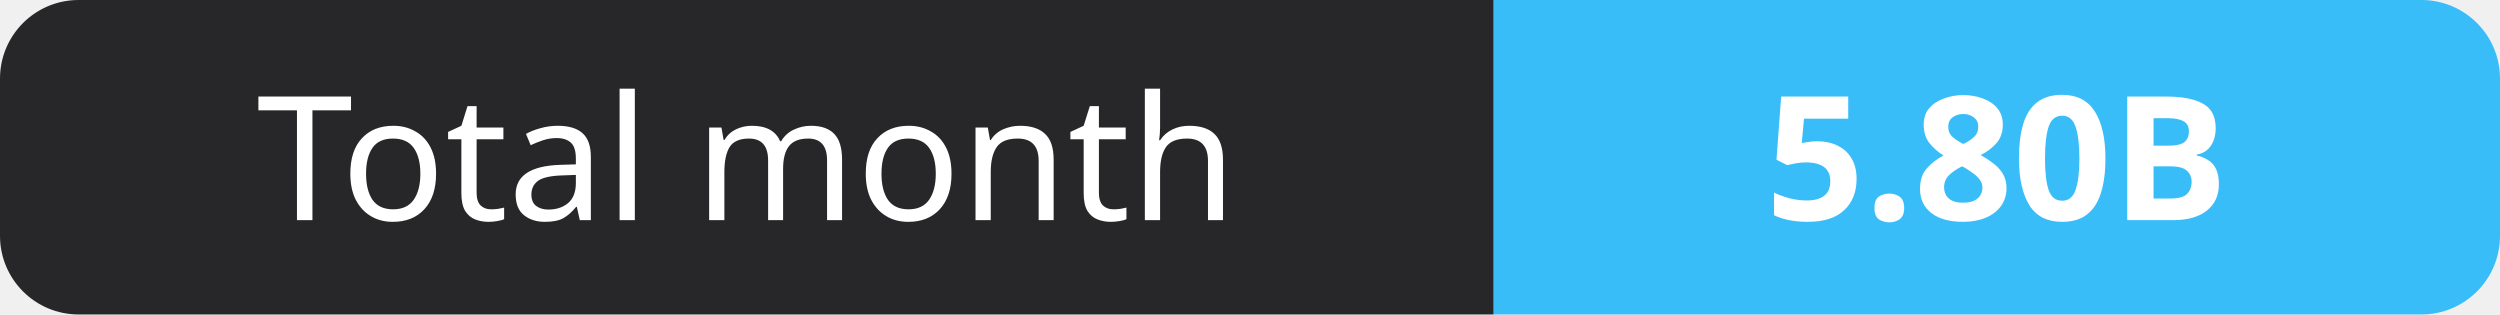
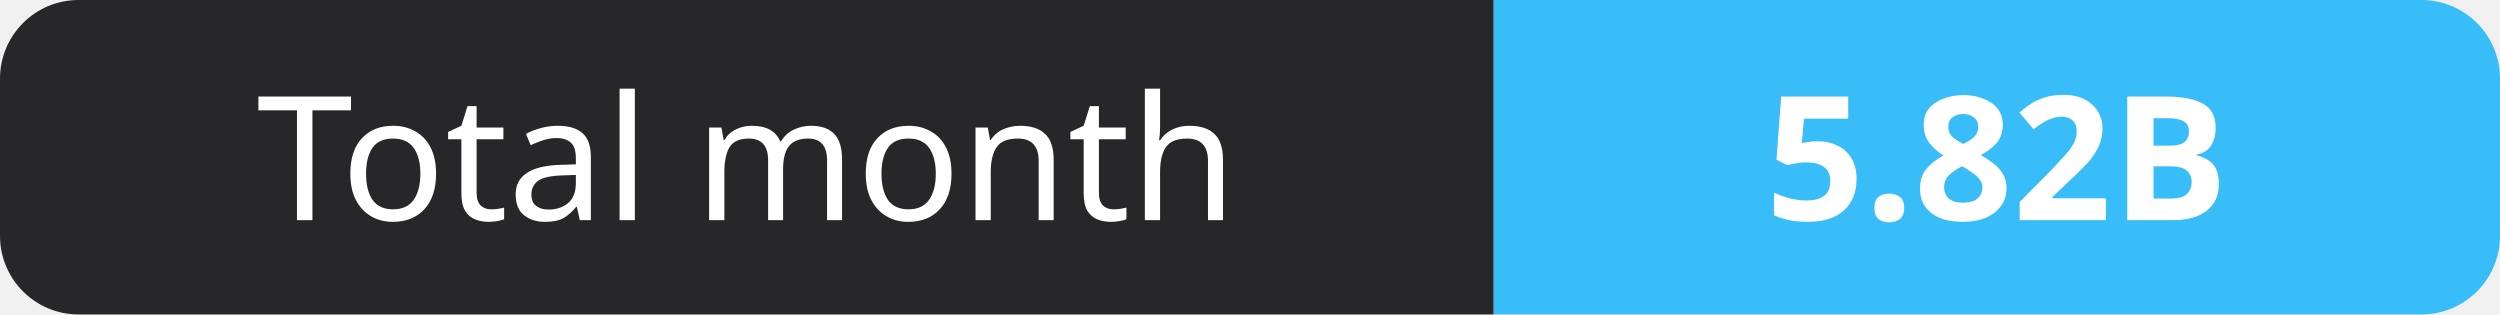
- <svg xmlns="http://www.w3.org/2000/svg" width="159" height="20" role="img" aria-label="Total month: 5.80B">
+ <svg xmlns="http://www.w3.org/2000/svg" width="159" height="20" role="img" aria-label="Total month: 5.82B">
  <clipPath id="r">
    <rect width="159" height="20" rx="5" fill="#fff" />
  </clipPath>
  <g clip-path="url(#r)">
    <rect width="95" height="20" fill="#27272a" />
    <rect x="95" width="64" height="20" fill="#38bdf8" />
  </g>
  <g fill="#fff" text-anchor="middle" font-family="Verdana,Geneva,sans-serif" font-size="11">
    <text x="47.5" y="14">Total month</text>
-     <text x="127.0" y="14" font-weight="700">5.80B</text>
+     <text x="127.0" y="14" font-weight="700">5.82B</text>
  </g>
</svg>
